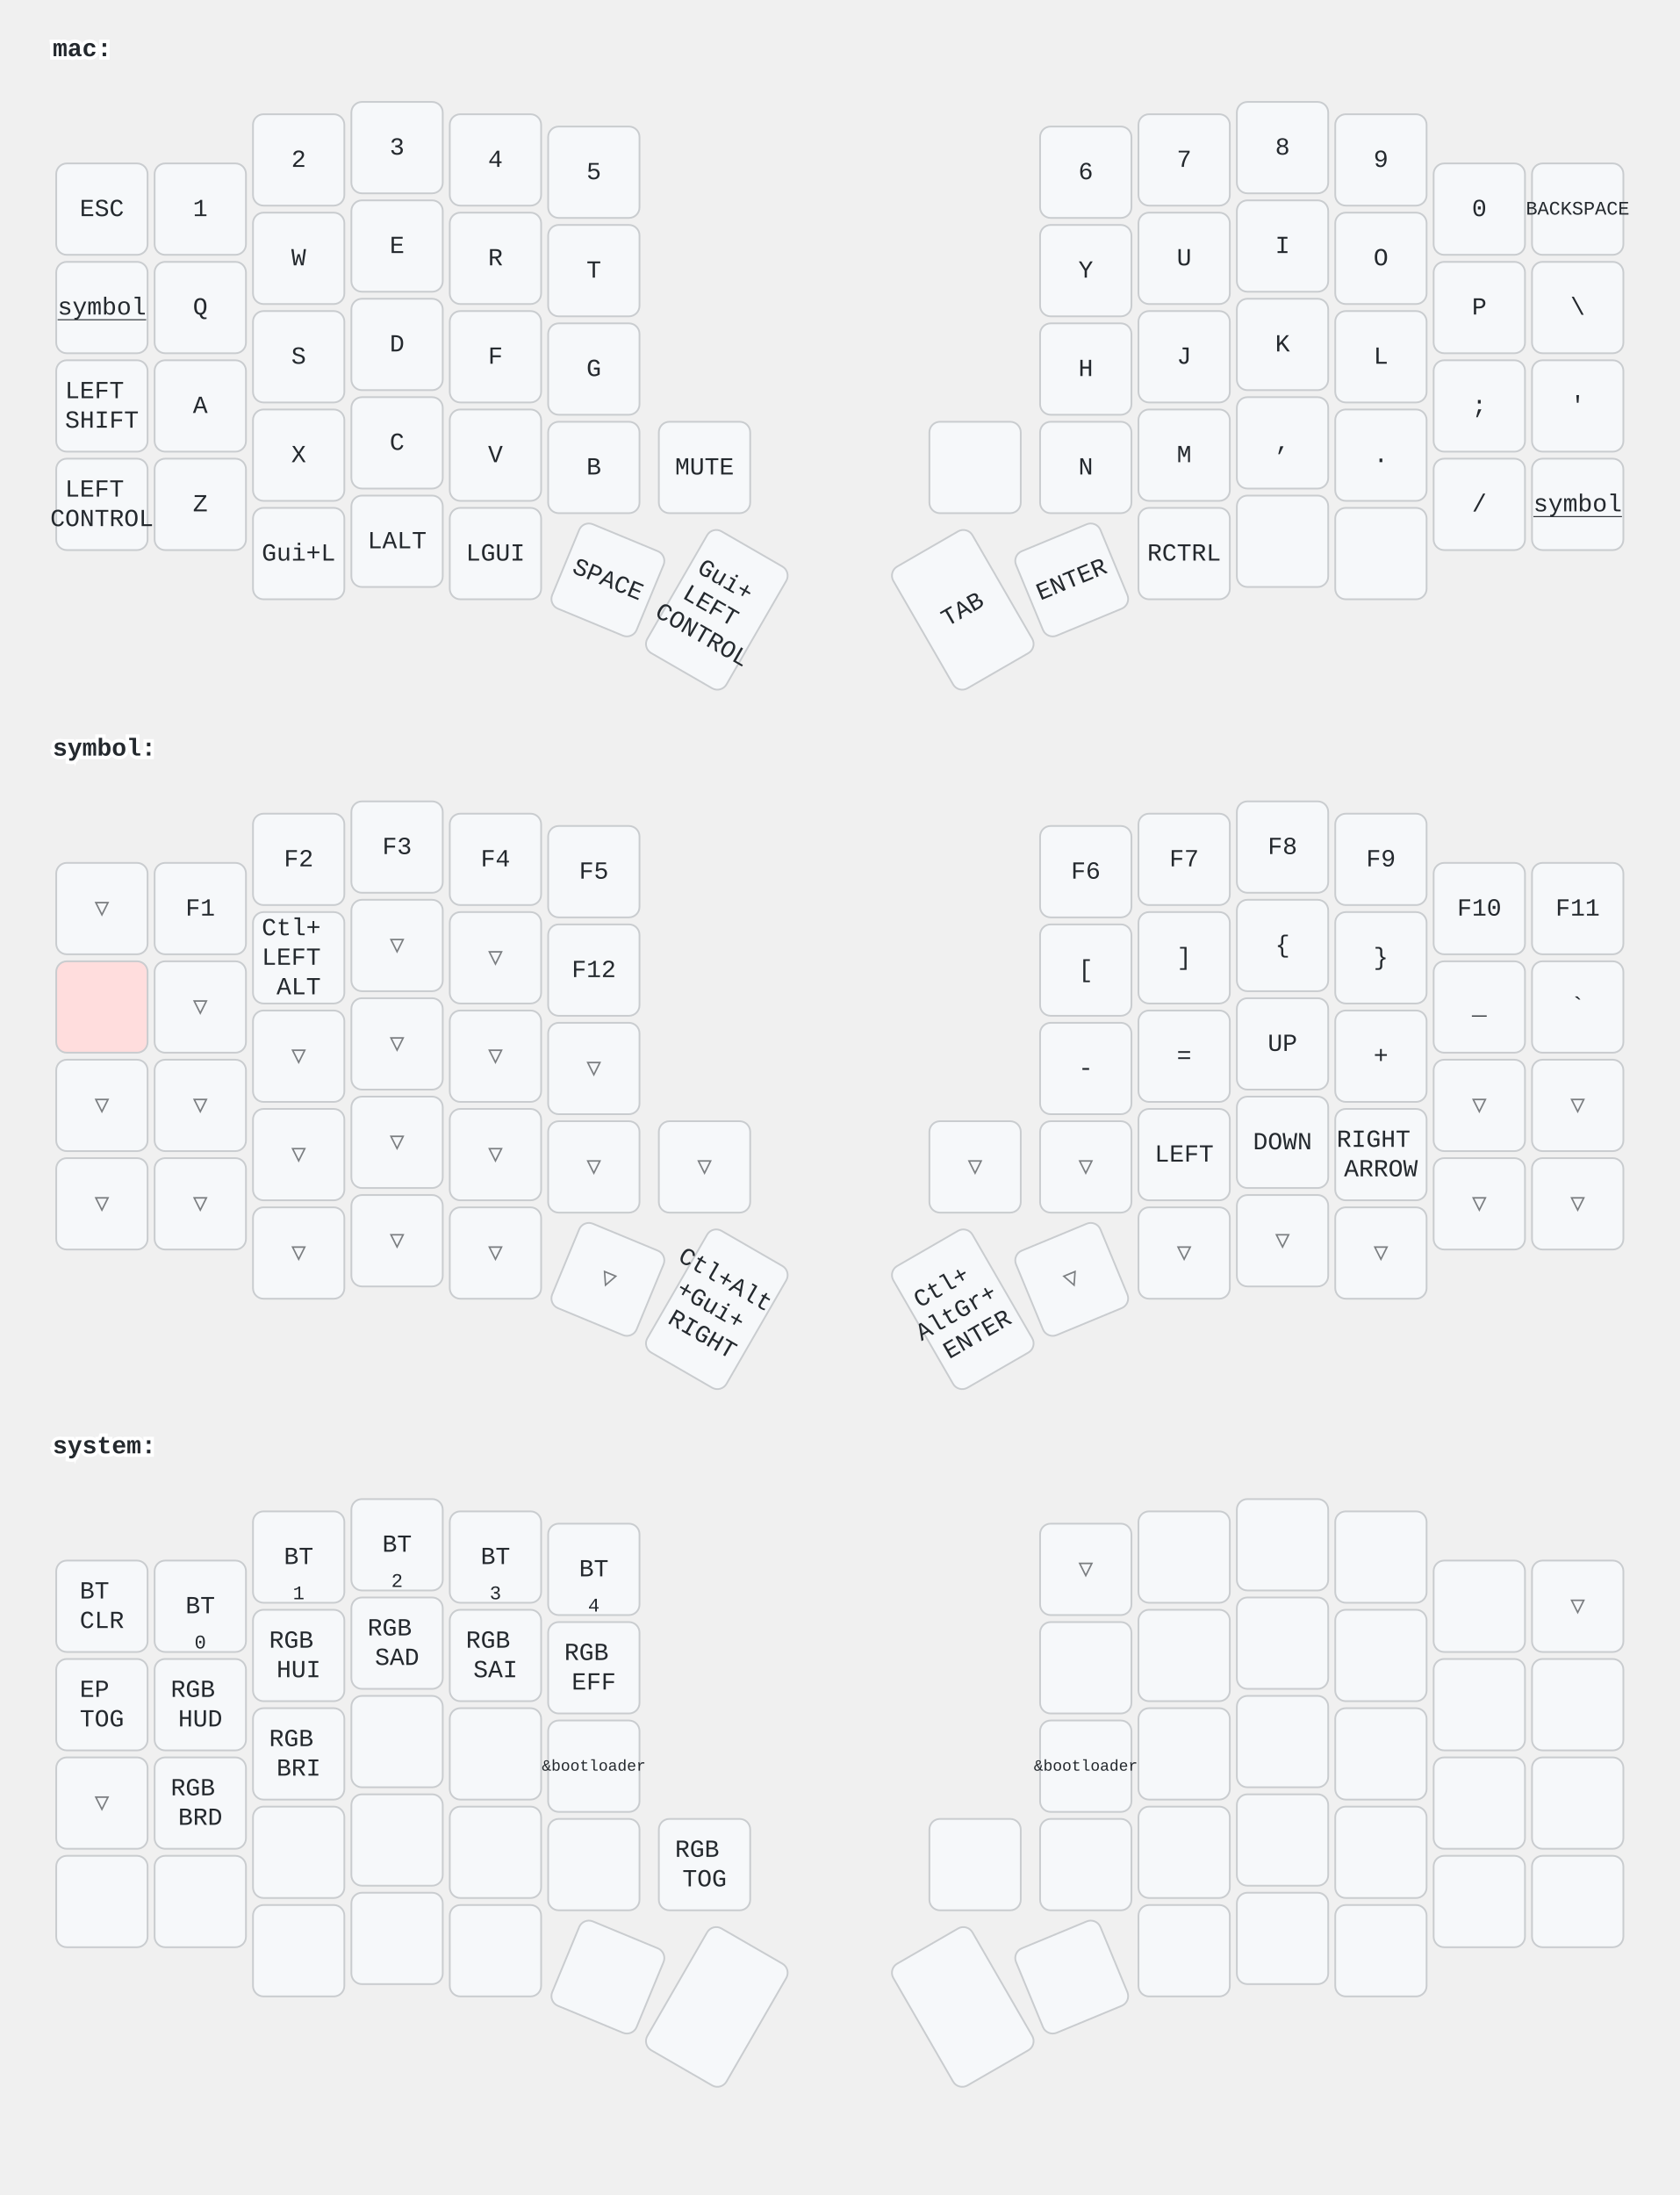
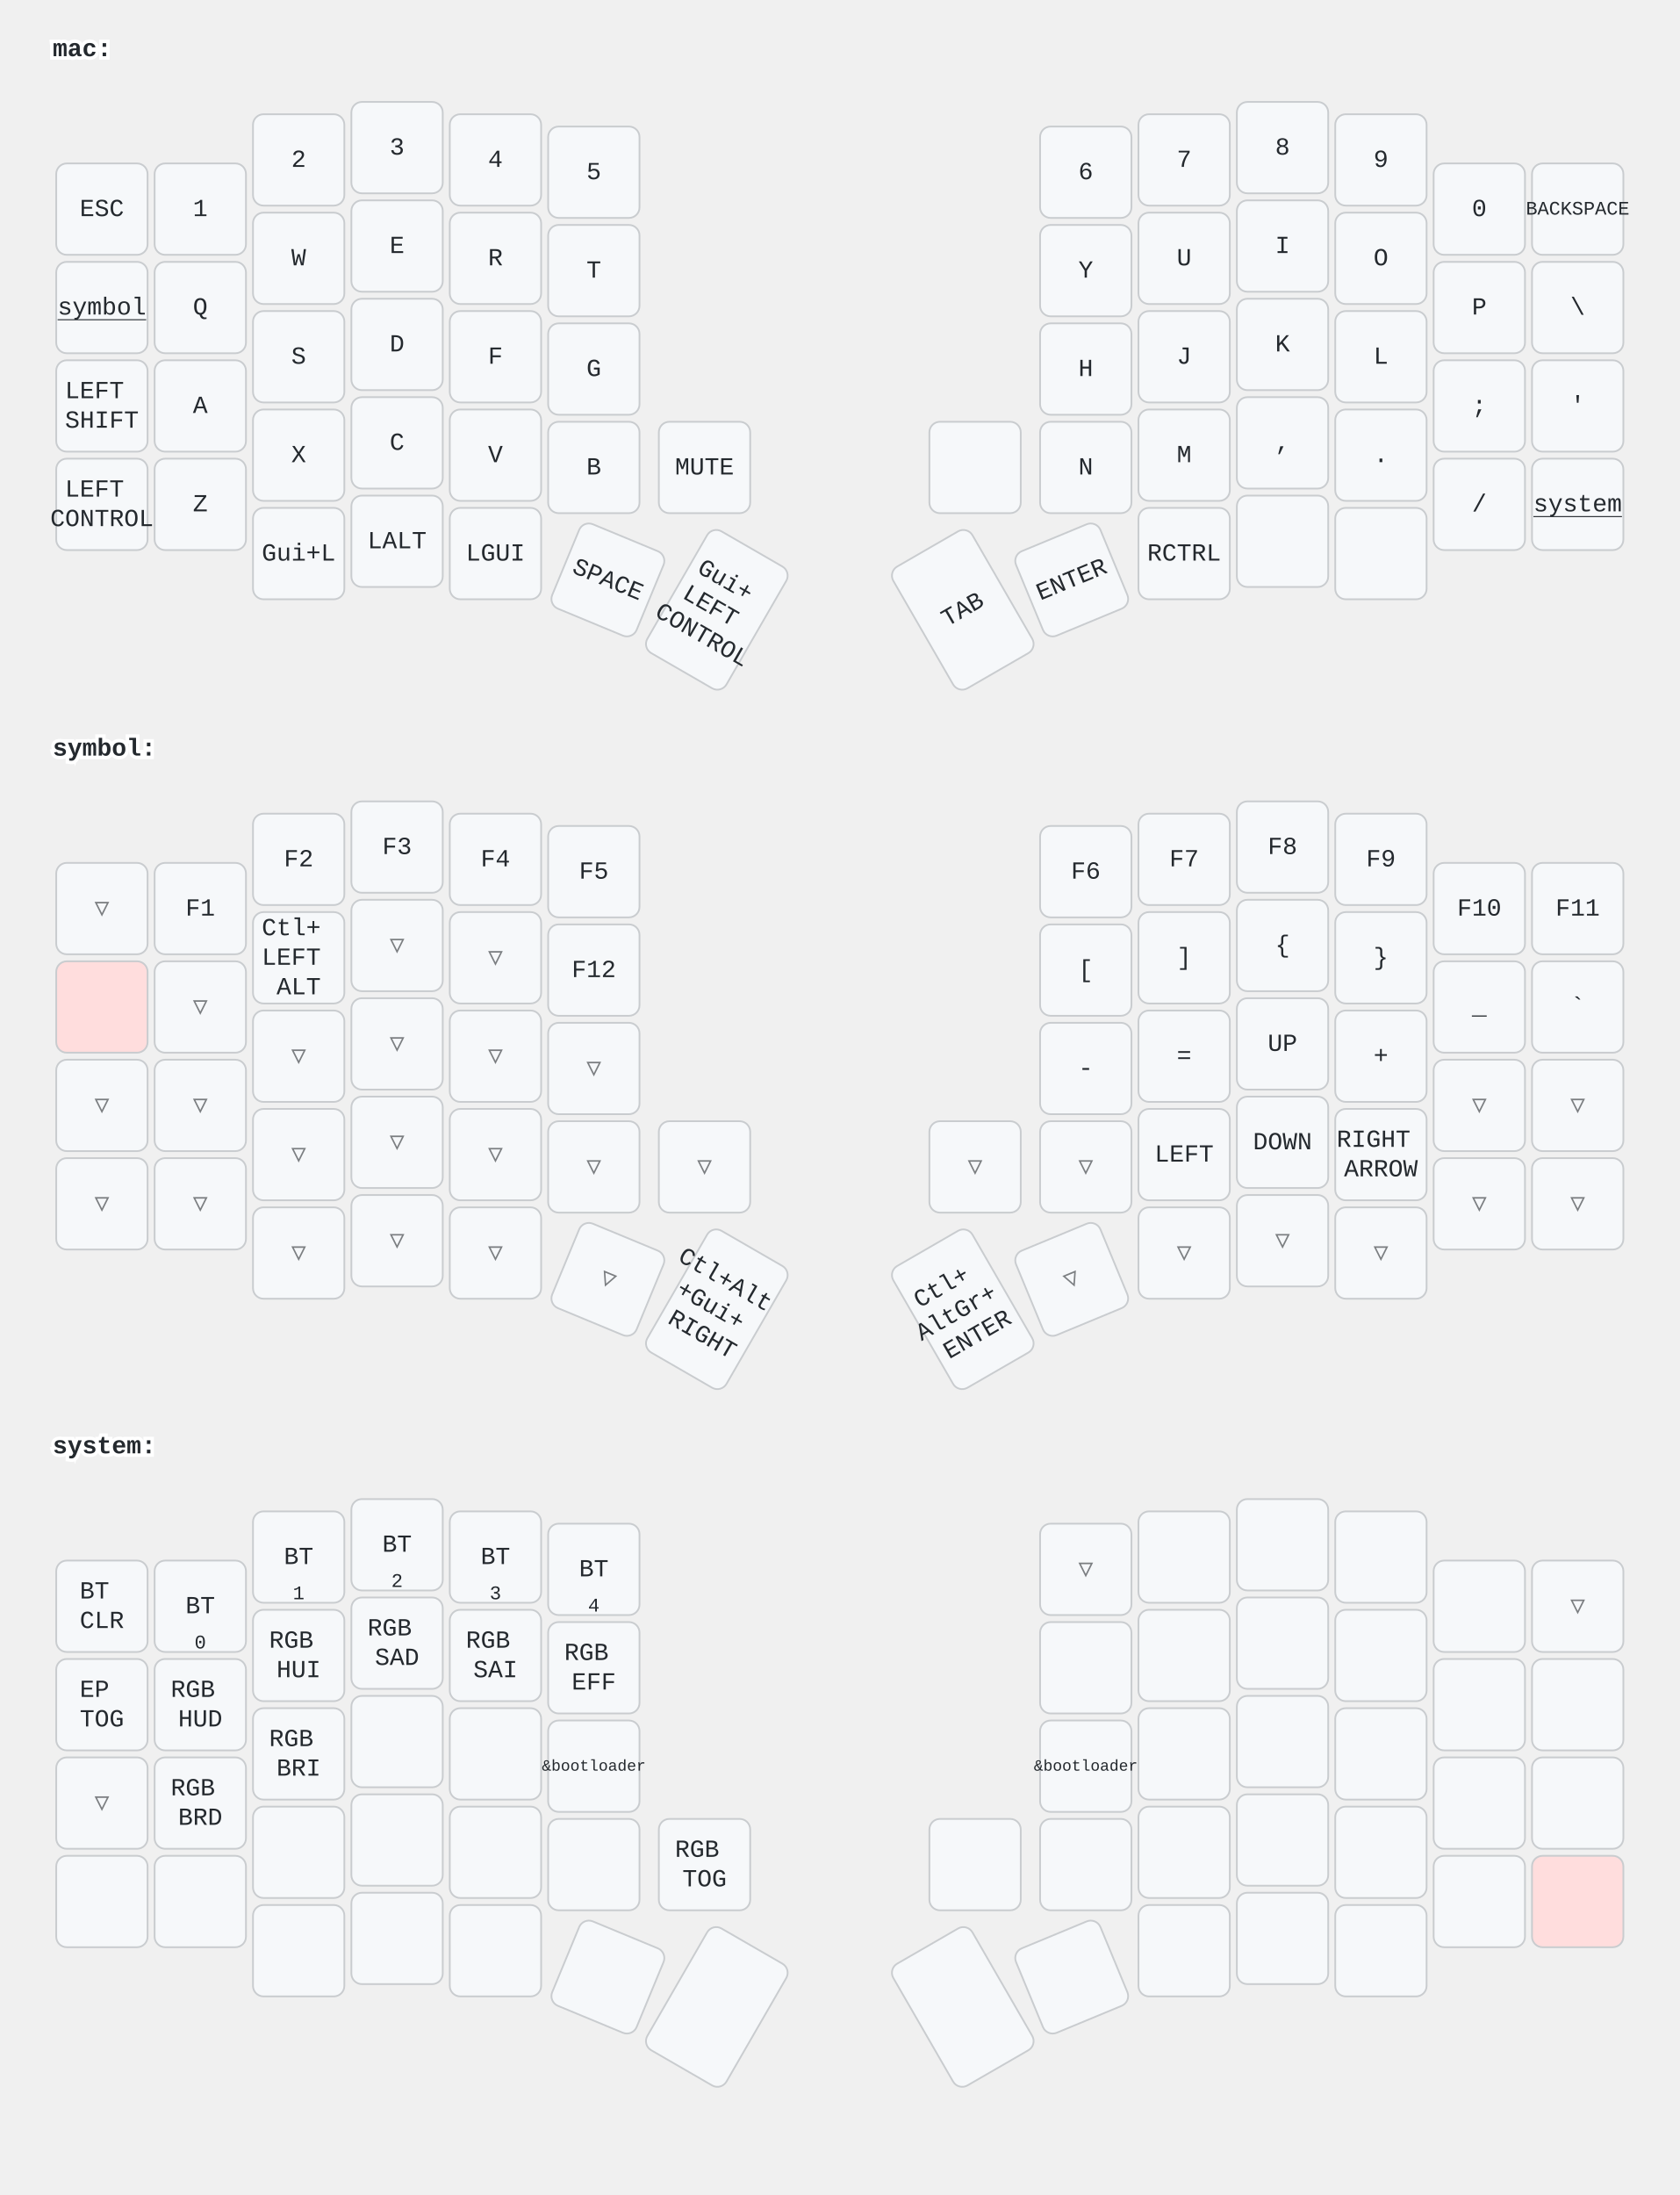
<svg xmlns="http://www.w3.org/2000/svg" width="956" height="1249" viewBox="0 0 956 1249" class="keymap">
  <style>/* inherit to force styles through use tags */
svg path {
    fill: inherit;
}

/* font and background color specifications */
svg.keymap {
    font-family: SFMono-Regular,Consolas,Liberation Mono,Menlo,monospace;
    font-size: 14px;
    font-kerning: normal;
    text-rendering: optimizeLegibility;
    fill: #24292e;
}

/* default key styling */
rect.key {
    fill: #f6f8fa;
}

rect.key, rect.combo {
    stroke: #c9cccf;
    stroke-width: 1;
}

/* default key side styling, only used is draw_key_sides is set */
rect.side {
    filter: brightness(90%);
}

/* color accent for combo boxes */
rect.combo, rect.combo-separate {
    fill: #cdf;
}

/* color accent for held keys */
rect.held, rect.combo.held {
    fill: #fdd;
}

/* color accent for ghost (optional) keys */
rect.ghost, rect.combo.ghost {
    stroke-dasharray: 4, 4;
    stroke-width: 2;
}

text {
    text-anchor: middle;
    dominant-baseline: middle;
}

/* styling for layer labels */
text.label {
    font-weight: bold;
    text-anchor: start;
    stroke: white;
    stroke-width: 4;
    paint-order: stroke;
}

/* styling for optional footer */
text.footer {
    text-anchor: end;
    dominant-baseline: auto;
    stroke: white;
    stroke-width: 4;
    paint-order: stroke;
}

/* styling for combo tap, and key non-tap label text */
text.combo, text.hold, text.shifted, text.left, text.right {
    font-size: 11px;
}

text.hold {
    text-anchor: middle;
    dominant-baseline: auto;
}

text.shifted {
    text-anchor: middle;
    dominant-baseline: hanging;
}

text.left {
    text-anchor: start;
}

text.right {
    text-anchor: end;
}

text.layer-activator {
    text-decoration: underline;
}

/* styling for hold/shifted label text in combo box */
text.combo.hold, text.combo.shifted, text.combo.left, text.combo.right {
    font-size: 8px;
}

/* lighter symbol for transparent keys */
text.trans {
    fill: #7b7e81;
}

/* styling for combo dendrons */
path.combo {
    stroke-width: 1;
    stroke: gray;
    fill: none;
}

/* Start Tabler Icons Cleanup */
/* cannot use height/width with glyphs */
.icon-tabler &gt; path {
    fill: inherit;
    stroke: inherit;
    stroke-width: 2;
}
/* hide tabler's default box */
.icon-tabler &gt; path[stroke="none"][fill="none"] {
    visibility: hidden;
}
/* End Tabler Icons Cleanup */
</style>
  <g transform="translate(30, 0)" class="layer-mac">
    <text x="0" y="28" class="label" id="mac">mac:</text>
    <g transform="translate(0, 56)">
      <g transform="translate(28, 63)" class="key keypos-0">
        <rect rx="6" ry="6" x="-26" y="-26" width="52" height="52" class="key" />
        <text x="0" y="0" class="key tap">ESC</text>
      </g>
      <g transform="translate(84, 63)" class="key keypos-1">
        <rect rx="6" ry="6" x="-26" y="-26" width="52" height="52" class="key" />
        <text x="0" y="0" class="key tap">1</text>
      </g>
      <g transform="translate(140, 35)" class="key keypos-2">
        <rect rx="6" ry="6" x="-26" y="-26" width="52" height="52" class="key" />
        <text x="0" y="0" class="key tap">2</text>
      </g>
      <g transform="translate(196, 28)" class="key keypos-3">
        <rect rx="6" ry="6" x="-26" y="-26" width="52" height="52" class="key" />
        <text x="0" y="0" class="key tap">3</text>
      </g>
      <g transform="translate(252, 35)" class="key keypos-4">
        <rect rx="6" ry="6" x="-26" y="-26" width="52" height="52" class="key" />
        <text x="0" y="0" class="key tap">4</text>
      </g>
      <g transform="translate(308, 42)" class="key keypos-5">
        <rect rx="6" ry="6" x="-26" y="-26" width="52" height="52" class="key" />
        <text x="0" y="0" class="key tap">5</text>
      </g>
      <g transform="translate(588, 42)" class="key keypos-6">
        <rect rx="6" ry="6" x="-26" y="-26" width="52" height="52" class="key" />
        <text x="0" y="0" class="key tap">6</text>
      </g>
      <g transform="translate(644, 35)" class="key keypos-7">
        <rect rx="6" ry="6" x="-26" y="-26" width="52" height="52" class="key" />
        <text x="0" y="0" class="key tap">7</text>
      </g>
      <g transform="translate(700, 28)" class="key keypos-8">
        <rect rx="6" ry="6" x="-26" y="-26" width="52" height="52" class="key" />
        <text x="0" y="0" class="key tap">8</text>
      </g>
      <g transform="translate(756, 35)" class="key keypos-9">
        <rect rx="6" ry="6" x="-26" y="-26" width="52" height="52" class="key" />
        <text x="0" y="0" class="key tap">9</text>
      </g>
      <g transform="translate(812, 63)" class="key keypos-10">
        <rect rx="6" ry="6" x="-26" y="-26" width="52" height="52" class="key" />
        <text x="0" y="0" class="key tap">0</text>
      </g>
      <g transform="translate(868, 63)" class="key keypos-11">
        <rect rx="6" ry="6" x="-26" y="-26" width="52" height="52" class="key" />
        <text x="0" y="0" class="key tap">
          <tspan style="font-size: 78%">BACKSPACE</tspan>
        </text>
      </g>
      <g transform="translate(28, 119)" class="key keypos-12">
        <rect rx="6" ry="6" x="-26" y="-26" width="52" height="52" class="key" />
        <a href="#symbol">
          <text x="0" y="0" class="key tap layer-activator">symbol</text>
        </a>
      </g>
      <g transform="translate(84, 119)" class="key keypos-13">
        <rect rx="6" ry="6" x="-26" y="-26" width="52" height="52" class="key" />
        <text x="0" y="0" class="key tap">Q</text>
      </g>
      <g transform="translate(140, 91)" class="key keypos-14">
        <rect rx="6" ry="6" x="-26" y="-26" width="52" height="52" class="key" />
        <text x="0" y="0" class="key tap">W</text>
      </g>
      <g transform="translate(196, 84)" class="key keypos-15">
        <rect rx="6" ry="6" x="-26" y="-26" width="52" height="52" class="key" />
        <text x="0" y="0" class="key tap">E</text>
      </g>
      <g transform="translate(252, 91)" class="key keypos-16">
        <rect rx="6" ry="6" x="-26" y="-26" width="52" height="52" class="key" />
        <text x="0" y="0" class="key tap">R</text>
      </g>
      <g transform="translate(308, 98)" class="key keypos-17">
        <rect rx="6" ry="6" x="-26" y="-26" width="52" height="52" class="key" />
        <text x="0" y="0" class="key tap">T</text>
      </g>
      <g transform="translate(588, 98)" class="key keypos-18">
        <rect rx="6" ry="6" x="-26" y="-26" width="52" height="52" class="key" />
        <text x="0" y="0" class="key tap">Y</text>
      </g>
      <g transform="translate(644, 91)" class="key keypos-19">
        <rect rx="6" ry="6" x="-26" y="-26" width="52" height="52" class="key" />
        <text x="0" y="0" class="key tap">U</text>
      </g>
      <g transform="translate(700, 84)" class="key keypos-20">
        <rect rx="6" ry="6" x="-26" y="-26" width="52" height="52" class="key" />
        <text x="0" y="0" class="key tap">I</text>
      </g>
      <g transform="translate(756, 91)" class="key keypos-21">
        <rect rx="6" ry="6" x="-26" y="-26" width="52" height="52" class="key" />
        <text x="0" y="0" class="key tap">O</text>
      </g>
      <g transform="translate(812, 119)" class="key keypos-22">
        <rect rx="6" ry="6" x="-26" y="-26" width="52" height="52" class="key" />
        <text x="0" y="0" class="key tap">P</text>
      </g>
      <g transform="translate(868, 119)" class="key keypos-23">
        <rect rx="6" ry="6" x="-26" y="-26" width="52" height="52" class="key" />
        <text x="0" y="0" class="key tap">\</text>
      </g>
      <g transform="translate(28, 175)" class="key keypos-24">
        <rect rx="6" ry="6" x="-26" y="-26" width="52" height="52" class="key" />
        <text x="0" y="0" class="key tap">
          <tspan x="0" dy="-0.6em">LEFT</tspan>
          <tspan x="0" dy="1.2em">SHIFT</tspan>
        </text>
      </g>
      <g transform="translate(84, 175)" class="key keypos-25">
        <rect rx="6" ry="6" x="-26" y="-26" width="52" height="52" class="key" />
        <text x="0" y="0" class="key tap">A</text>
      </g>
      <g transform="translate(140, 147)" class="key keypos-26">
        <rect rx="6" ry="6" x="-26" y="-26" width="52" height="52" class="key" />
        <text x="0" y="0" class="key tap">S</text>
      </g>
      <g transform="translate(196, 140)" class="key keypos-27">
        <rect rx="6" ry="6" x="-26" y="-26" width="52" height="52" class="key" />
        <text x="0" y="0" class="key tap">D</text>
      </g>
      <g transform="translate(252, 147)" class="key keypos-28">
        <rect rx="6" ry="6" x="-26" y="-26" width="52" height="52" class="key" />
        <text x="0" y="0" class="key tap">F</text>
      </g>
      <g transform="translate(308, 154)" class="key keypos-29">
        <rect rx="6" ry="6" x="-26" y="-26" width="52" height="52" class="key" />
        <text x="0" y="0" class="key tap">G</text>
      </g>
      <g transform="translate(588, 154)" class="key keypos-30">
        <rect rx="6" ry="6" x="-26" y="-26" width="52" height="52" class="key" />
        <text x="0" y="0" class="key tap">H</text>
      </g>
      <g transform="translate(644, 147)" class="key keypos-31">
        <rect rx="6" ry="6" x="-26" y="-26" width="52" height="52" class="key" />
        <text x="0" y="0" class="key tap">J</text>
      </g>
      <g transform="translate(700, 140)" class="key keypos-32">
        <rect rx="6" ry="6" x="-26" y="-26" width="52" height="52" class="key" />
        <text x="0" y="0" class="key tap">K</text>
      </g>
      <g transform="translate(756, 147)" class="key keypos-33">
        <rect rx="6" ry="6" x="-26" y="-26" width="52" height="52" class="key" />
        <text x="0" y="0" class="key tap">L</text>
      </g>
      <g transform="translate(812, 175)" class="key keypos-34">
        <rect rx="6" ry="6" x="-26" y="-26" width="52" height="52" class="key" />
        <text x="0" y="0" class="key tap">;</text>
      </g>
      <g transform="translate(868, 175)" class="key keypos-35">
        <rect rx="6" ry="6" x="-26" y="-26" width="52" height="52" class="key" />
        <text x="0" y="0" class="key tap">'</text>
      </g>
      <g transform="translate(28, 231)" class="key keypos-36">
        <rect rx="6" ry="6" x="-26" y="-26" width="52" height="52" class="key" />
        <text x="0" y="0" class="key tap">
          <tspan x="0" dy="-0.6em">LEFT</tspan>
          <tspan x="0" dy="1.2em">CONTROL</tspan>
        </text>
      </g>
      <g transform="translate(84, 231)" class="key keypos-37">
        <rect rx="6" ry="6" x="-26" y="-26" width="52" height="52" class="key" />
        <text x="0" y="0" class="key tap">Z</text>
      </g>
      <g transform="translate(140, 203)" class="key keypos-38">
        <rect rx="6" ry="6" x="-26" y="-26" width="52" height="52" class="key" />
        <text x="0" y="0" class="key tap">X</text>
      </g>
      <g transform="translate(196, 196)" class="key keypos-39">
        <rect rx="6" ry="6" x="-26" y="-26" width="52" height="52" class="key" />
        <text x="0" y="0" class="key tap">C</text>
      </g>
      <g transform="translate(252, 203)" class="key keypos-40">
        <rect rx="6" ry="6" x="-26" y="-26" width="52" height="52" class="key" />
        <text x="0" y="0" class="key tap">V</text>
      </g>
      <g transform="translate(308, 210)" class="key keypos-41">
        <rect rx="6" ry="6" x="-26" y="-26" width="52" height="52" class="key" />
        <text x="0" y="0" class="key tap">B</text>
      </g>
      <g transform="translate(371, 210)" class="key keypos-42">
        <rect rx="6" ry="6" x="-26" y="-26" width="52" height="52" class="key" />
        <text x="0" y="0" class="key tap">MUTE</text>
      </g>
      <g transform="translate(525, 210)" class="key keypos-43">
        <rect rx="6" ry="6" x="-26" y="-26" width="52" height="52" class="key" />
      </g>
      <g transform="translate(588, 210)" class="key keypos-44">
        <rect rx="6" ry="6" x="-26" y="-26" width="52" height="52" class="key" />
        <text x="0" y="0" class="key tap">N</text>
      </g>
      <g transform="translate(644, 203)" class="key keypos-45">
        <rect rx="6" ry="6" x="-26" y="-26" width="52" height="52" class="key" />
        <text x="0" y="0" class="key tap">M</text>
      </g>
      <g transform="translate(700, 196)" class="key keypos-46">
        <rect rx="6" ry="6" x="-26" y="-26" width="52" height="52" class="key" />
        <text x="0" y="0" class="key tap">,</text>
      </g>
      <g transform="translate(756, 203)" class="key keypos-47">
        <rect rx="6" ry="6" x="-26" y="-26" width="52" height="52" class="key" />
        <text x="0" y="0" class="key tap">.</text>
      </g>
      <g transform="translate(812, 231)" class="key keypos-48">
        <rect rx="6" ry="6" x="-26" y="-26" width="52" height="52" class="key" />
        <text x="0" y="0" class="key tap">/</text>
      </g>
      <g transform="translate(868, 231)" class="key keypos-49">
        <rect rx="6" ry="6" x="-26" y="-26" width="52" height="52" class="key" />
-         <a href="#symbol">
-           <text x="0" y="0" class="key tap layer-activator">symbol</text>
+         <a href="#system">
+           <text x="0" y="0" class="key tap layer-activator">system</text>
        </a>
      </g>
      <g transform="translate(140, 259)" class="key keypos-50">
        <rect rx="6" ry="6" x="-26" y="-26" width="52" height="52" class="key" />
        <text x="0" y="0" class="key tap">Gui+L</text>
      </g>
      <g transform="translate(196, 252)" class="key keypos-51">
        <rect rx="6" ry="6" x="-26" y="-26" width="52" height="52" class="key" />
        <text x="0" y="0" class="key tap">LALT</text>
      </g>
      <g transform="translate(252, 259)" class="key keypos-52">
        <rect rx="6" ry="6" x="-26" y="-26" width="52" height="52" class="key" />
        <text x="0" y="0" class="key tap">LGUI</text>
      </g>
      <g transform="translate(316, 274) rotate(22.5)" class="key keypos-53">
        <rect rx="6" ry="6" x="-26" y="-26" width="52" height="52" class="key" />
        <text x="0" y="0" class="key tap">SPACE</text>
      </g>
      <g transform="translate(378, 291) rotate(30.0)" class="key keypos-54">
        <rect rx="6" ry="6" x="-26" y="-40" width="52" height="80" class="key" />
        <text x="0" y="0" class="key tap">
          <tspan x="0" dy="-1.2em">Gui+</tspan>
          <tspan x="0" dy="1.2em">LEFT</tspan>
          <tspan x="0" dy="1.2em">CONTROL</tspan>
        </text>
      </g>
      <g transform="translate(518, 291) rotate(-30.0)" class="key keypos-55">
        <rect rx="6" ry="6" x="-26" y="-40" width="52" height="80" class="key" />
        <text x="0" y="0" class="key tap">TAB</text>
      </g>
      <g transform="translate(580, 274) rotate(-22.5)" class="key keypos-56">
        <rect rx="6" ry="6" x="-26" y="-26" width="52" height="52" class="key" />
        <text x="0" y="0" class="key tap">ENTER</text>
      </g>
      <g transform="translate(644, 259)" class="key keypos-57">
        <rect rx="6" ry="6" x="-26" y="-26" width="52" height="52" class="key" />
        <text x="0" y="0" class="key tap">RCTRL</text>
      </g>
      <g transform="translate(700, 252)" class="key keypos-58">
        <rect rx="6" ry="6" x="-26" y="-26" width="52" height="52" class="key" />
      </g>
      <g transform="translate(756, 259)" class="key keypos-59">
        <rect rx="6" ry="6" x="-26" y="-26" width="52" height="52" class="key" />
      </g>
    </g>
  </g>
  <g transform="translate(30, 398)" class="layer-symbol">
    <text x="0" y="28" class="label" id="symbol">symbol:</text>
    <g transform="translate(0, 56)">
      <g transform="translate(28, 63)" class="key trans keypos-0">
        <rect rx="6" ry="6" x="-26" y="-26" width="52" height="52" class="key trans" />
        <text x="0" y="0" class="key trans tap">▽</text>
      </g>
      <g transform="translate(84, 63)" class="key keypos-1">
        <rect rx="6" ry="6" x="-26" y="-26" width="52" height="52" class="key" />
        <text x="0" y="0" class="key tap">F1</text>
      </g>
      <g transform="translate(140, 35)" class="key keypos-2">
        <rect rx="6" ry="6" x="-26" y="-26" width="52" height="52" class="key" />
        <text x="0" y="0" class="key tap">F2</text>
      </g>
      <g transform="translate(196, 28)" class="key keypos-3">
        <rect rx="6" ry="6" x="-26" y="-26" width="52" height="52" class="key" />
        <text x="0" y="0" class="key tap">F3</text>
      </g>
      <g transform="translate(252, 35)" class="key keypos-4">
        <rect rx="6" ry="6" x="-26" y="-26" width="52" height="52" class="key" />
        <text x="0" y="0" class="key tap">F4</text>
      </g>
      <g transform="translate(308, 42)" class="key keypos-5">
        <rect rx="6" ry="6" x="-26" y="-26" width="52" height="52" class="key" />
        <text x="0" y="0" class="key tap">F5</text>
      </g>
      <g transform="translate(588, 42)" class="key keypos-6">
        <rect rx="6" ry="6" x="-26" y="-26" width="52" height="52" class="key" />
        <text x="0" y="0" class="key tap">F6</text>
      </g>
      <g transform="translate(644, 35)" class="key keypos-7">
        <rect rx="6" ry="6" x="-26" y="-26" width="52" height="52" class="key" />
        <text x="0" y="0" class="key tap">F7</text>
      </g>
      <g transform="translate(700, 28)" class="key keypos-8">
        <rect rx="6" ry="6" x="-26" y="-26" width="52" height="52" class="key" />
        <text x="0" y="0" class="key tap">F8</text>
      </g>
      <g transform="translate(756, 35)" class="key keypos-9">
        <rect rx="6" ry="6" x="-26" y="-26" width="52" height="52" class="key" />
        <text x="0" y="0" class="key tap">F9</text>
      </g>
      <g transform="translate(812, 63)" class="key keypos-10">
        <rect rx="6" ry="6" x="-26" y="-26" width="52" height="52" class="key" />
        <text x="0" y="0" class="key tap">F10</text>
      </g>
      <g transform="translate(868, 63)" class="key keypos-11">
        <rect rx="6" ry="6" x="-26" y="-26" width="52" height="52" class="key" />
        <text x="0" y="0" class="key tap">F11</text>
      </g>
      <g transform="translate(28, 119)" class="key held keypos-12">
        <rect rx="6" ry="6" x="-26" y="-26" width="52" height="52" class="key held" />
      </g>
      <g transform="translate(84, 119)" class="key trans keypos-13">
        <rect rx="6" ry="6" x="-26" y="-26" width="52" height="52" class="key trans" />
        <text x="0" y="0" class="key trans tap">▽</text>
      </g>
      <g transform="translate(140, 91)" class="key keypos-14">
        <rect rx="6" ry="6" x="-26" y="-26" width="52" height="52" class="key" />
        <text x="0" y="0" class="key tap">
          <tspan x="0" dy="-1.2em">Ctl+</tspan>
          <tspan x="0" dy="1.2em">LEFT</tspan>
          <tspan x="0" dy="1.2em">ALT</tspan>
        </text>
      </g>
      <g transform="translate(196, 84)" class="key trans keypos-15">
        <rect rx="6" ry="6" x="-26" y="-26" width="52" height="52" class="key trans" />
        <text x="0" y="0" class="key trans tap">▽</text>
      </g>
      <g transform="translate(252, 91)" class="key trans keypos-16">
        <rect rx="6" ry="6" x="-26" y="-26" width="52" height="52" class="key trans" />
        <text x="0" y="0" class="key trans tap">▽</text>
      </g>
      <g transform="translate(308, 98)" class="key keypos-17">
        <rect rx="6" ry="6" x="-26" y="-26" width="52" height="52" class="key" />
        <text x="0" y="0" class="key tap">F12</text>
      </g>
      <g transform="translate(588, 98)" class="key keypos-18">
        <rect rx="6" ry="6" x="-26" y="-26" width="52" height="52" class="key" />
        <text x="0" y="0" class="key tap">[</text>
      </g>
      <g transform="translate(644, 91)" class="key keypos-19">
        <rect rx="6" ry="6" x="-26" y="-26" width="52" height="52" class="key" />
        <text x="0" y="0" class="key tap">]</text>
      </g>
      <g transform="translate(700, 84)" class="key keypos-20">
        <rect rx="6" ry="6" x="-26" y="-26" width="52" height="52" class="key" />
        <text x="0" y="0" class="key tap">{</text>
      </g>
      <g transform="translate(756, 91)" class="key keypos-21">
        <rect rx="6" ry="6" x="-26" y="-26" width="52" height="52" class="key" />
        <text x="0" y="0" class="key tap">}</text>
      </g>
      <g transform="translate(812, 119)" class="key keypos-22">
        <rect rx="6" ry="6" x="-26" y="-26" width="52" height="52" class="key" />
        <text x="0" y="0" class="key tap">_</text>
      </g>
      <g transform="translate(868, 119)" class="key keypos-23">
        <rect rx="6" ry="6" x="-26" y="-26" width="52" height="52" class="key" />
        <text x="0" y="0" class="key tap">`</text>
      </g>
      <g transform="translate(28, 175)" class="key trans keypos-24">
        <rect rx="6" ry="6" x="-26" y="-26" width="52" height="52" class="key trans" />
        <text x="0" y="0" class="key trans tap">▽</text>
      </g>
      <g transform="translate(84, 175)" class="key trans keypos-25">
        <rect rx="6" ry="6" x="-26" y="-26" width="52" height="52" class="key trans" />
        <text x="0" y="0" class="key trans tap">▽</text>
      </g>
      <g transform="translate(140, 147)" class="key trans keypos-26">
        <rect rx="6" ry="6" x="-26" y="-26" width="52" height="52" class="key trans" />
        <text x="0" y="0" class="key trans tap">▽</text>
      </g>
      <g transform="translate(196, 140)" class="key trans keypos-27">
        <rect rx="6" ry="6" x="-26" y="-26" width="52" height="52" class="key trans" />
        <text x="0" y="0" class="key trans tap">▽</text>
      </g>
      <g transform="translate(252, 147)" class="key trans keypos-28">
        <rect rx="6" ry="6" x="-26" y="-26" width="52" height="52" class="key trans" />
        <text x="0" y="0" class="key trans tap">▽</text>
      </g>
      <g transform="translate(308, 154)" class="key trans keypos-29">
        <rect rx="6" ry="6" x="-26" y="-26" width="52" height="52" class="key trans" />
        <text x="0" y="0" class="key trans tap">▽</text>
      </g>
      <g transform="translate(588, 154)" class="key keypos-30">
        <rect rx="6" ry="6" x="-26" y="-26" width="52" height="52" class="key" />
        <text x="0" y="0" class="key tap">-</text>
      </g>
      <g transform="translate(644, 147)" class="key keypos-31">
        <rect rx="6" ry="6" x="-26" y="-26" width="52" height="52" class="key" />
        <text x="0" y="0" class="key tap">=</text>
      </g>
      <g transform="translate(700, 140)" class="key keypos-32">
        <rect rx="6" ry="6" x="-26" y="-26" width="52" height="52" class="key" />
        <text x="0" y="0" class="key tap">UP</text>
      </g>
      <g transform="translate(756, 147)" class="key keypos-33">
        <rect rx="6" ry="6" x="-26" y="-26" width="52" height="52" class="key" />
        <text x="0" y="0" class="key tap">+</text>
      </g>
      <g transform="translate(812, 175)" class="key trans keypos-34">
        <rect rx="6" ry="6" x="-26" y="-26" width="52" height="52" class="key trans" />
        <text x="0" y="0" class="key trans tap">▽</text>
      </g>
      <g transform="translate(868, 175)" class="key trans keypos-35">
        <rect rx="6" ry="6" x="-26" y="-26" width="52" height="52" class="key trans" />
        <text x="0" y="0" class="key trans tap">▽</text>
      </g>
      <g transform="translate(28, 231)" class="key trans keypos-36">
        <rect rx="6" ry="6" x="-26" y="-26" width="52" height="52" class="key trans" />
        <text x="0" y="0" class="key trans tap">▽</text>
      </g>
      <g transform="translate(84, 231)" class="key trans keypos-37">
        <rect rx="6" ry="6" x="-26" y="-26" width="52" height="52" class="key trans" />
        <text x="0" y="0" class="key trans tap">▽</text>
      </g>
      <g transform="translate(140, 203)" class="key trans keypos-38">
        <rect rx="6" ry="6" x="-26" y="-26" width="52" height="52" class="key trans" />
        <text x="0" y="0" class="key trans tap">▽</text>
      </g>
      <g transform="translate(196, 196)" class="key trans keypos-39">
        <rect rx="6" ry="6" x="-26" y="-26" width="52" height="52" class="key trans" />
        <text x="0" y="0" class="key trans tap">▽</text>
      </g>
      <g transform="translate(252, 203)" class="key trans keypos-40">
        <rect rx="6" ry="6" x="-26" y="-26" width="52" height="52" class="key trans" />
        <text x="0" y="0" class="key trans tap">▽</text>
      </g>
      <g transform="translate(308, 210)" class="key trans keypos-41">
        <rect rx="6" ry="6" x="-26" y="-26" width="52" height="52" class="key trans" />
        <text x="0" y="0" class="key trans tap">▽</text>
      </g>
      <g transform="translate(371, 210)" class="key trans keypos-42">
        <rect rx="6" ry="6" x="-26" y="-26" width="52" height="52" class="key trans" />
        <text x="0" y="0" class="key trans tap">▽</text>
      </g>
      <g transform="translate(525, 210)" class="key trans keypos-43">
        <rect rx="6" ry="6" x="-26" y="-26" width="52" height="52" class="key trans" />
        <text x="0" y="0" class="key trans tap">▽</text>
      </g>
      <g transform="translate(588, 210)" class="key trans keypos-44">
        <rect rx="6" ry="6" x="-26" y="-26" width="52" height="52" class="key trans" />
        <text x="0" y="0" class="key trans tap">▽</text>
      </g>
      <g transform="translate(644, 203)" class="key keypos-45">
        <rect rx="6" ry="6" x="-26" y="-26" width="52" height="52" class="key" />
        <text x="0" y="0" class="key tap">LEFT</text>
      </g>
      <g transform="translate(700, 196)" class="key keypos-46">
        <rect rx="6" ry="6" x="-26" y="-26" width="52" height="52" class="key" />
        <text x="0" y="0" class="key tap">DOWN</text>
      </g>
      <g transform="translate(756, 203)" class="key keypos-47">
        <rect rx="6" ry="6" x="-26" y="-26" width="52" height="52" class="key" />
        <text x="0" y="0" class="key tap">
          <tspan x="0" dy="-0.6em">RIGHT</tspan>
          <tspan x="0" dy="1.2em">ARROW</tspan>
        </text>
      </g>
      <g transform="translate(812, 231)" class="key trans keypos-48">
        <rect rx="6" ry="6" x="-26" y="-26" width="52" height="52" class="key trans" />
        <text x="0" y="0" class="key trans tap">▽</text>
      </g>
      <g transform="translate(868, 231)" class="key trans keypos-49">
        <rect rx="6" ry="6" x="-26" y="-26" width="52" height="52" class="key trans" />
        <text x="0" y="0" class="key trans tap">▽</text>
      </g>
      <g transform="translate(140, 259)" class="key trans keypos-50">
        <rect rx="6" ry="6" x="-26" y="-26" width="52" height="52" class="key trans" />
        <text x="0" y="0" class="key trans tap">▽</text>
      </g>
      <g transform="translate(196, 252)" class="key trans keypos-51">
        <rect rx="6" ry="6" x="-26" y="-26" width="52" height="52" class="key trans" />
        <text x="0" y="0" class="key trans tap">▽</text>
      </g>
      <g transform="translate(252, 259)" class="key trans keypos-52">
        <rect rx="6" ry="6" x="-26" y="-26" width="52" height="52" class="key trans" />
        <text x="0" y="0" class="key trans tap">▽</text>
      </g>
      <g transform="translate(316, 274) rotate(22.5)" class="key trans keypos-53">
        <rect rx="6" ry="6" x="-26" y="-26" width="52" height="52" class="key trans" />
        <text x="0" y="0" class="key trans tap">▽</text>
      </g>
      <g transform="translate(378, 291) rotate(30.0)" class="key keypos-54">
        <rect rx="6" ry="6" x="-26" y="-40" width="52" height="80" class="key" />
        <text x="0" y="0" class="key tap">
          <tspan x="0" dy="-1.2em">Ctl+Alt</tspan>
          <tspan x="0" dy="1.2em">+Gui+</tspan>
          <tspan x="0" dy="1.2em">RIGHT</tspan>
        </text>
      </g>
      <g transform="translate(518, 291) rotate(-30.0)" class="key keypos-55">
        <rect rx="6" ry="6" x="-26" y="-40" width="52" height="80" class="key" />
        <text x="0" y="0" class="key tap">
          <tspan x="0" dy="-1.2em">Ctl+</tspan>
          <tspan x="0" dy="1.2em">AltGr+</tspan>
          <tspan x="0" dy="1.2em">ENTER</tspan>
        </text>
      </g>
      <g transform="translate(580, 274) rotate(-22.5)" class="key trans keypos-56">
        <rect rx="6" ry="6" x="-26" y="-26" width="52" height="52" class="key trans" />
        <text x="0" y="0" class="key trans tap">▽</text>
      </g>
      <g transform="translate(644, 259)" class="key trans keypos-57">
        <rect rx="6" ry="6" x="-26" y="-26" width="52" height="52" class="key trans" />
        <text x="0" y="0" class="key trans tap">▽</text>
      </g>
      <g transform="translate(700, 252)" class="key trans keypos-58">
        <rect rx="6" ry="6" x="-26" y="-26" width="52" height="52" class="key trans" />
        <text x="0" y="0" class="key trans tap">▽</text>
      </g>
      <g transform="translate(756, 259)" class="key trans keypos-59">
        <rect rx="6" ry="6" x="-26" y="-26" width="52" height="52" class="key trans" />
        <text x="0" y="0" class="key trans tap">▽</text>
      </g>
    </g>
  </g>
  <g transform="translate(30, 795)" class="layer-system">
    <text x="0" y="28" class="label" id="system">system:</text>
    <g transform="translate(0, 56)">
      <g transform="translate(28, 63)" class="key keypos-0">
        <rect rx="6" ry="6" x="-26" y="-26" width="52" height="52" class="key" />
        <text x="0" y="0" class="key tap">
          <tspan x="0" dy="-0.6em">BT</tspan>
          <tspan x="0" dy="1.2em">CLR</tspan>
        </text>
      </g>
      <g transform="translate(84, 63)" class="key keypos-1">
        <rect rx="6" ry="6" x="-26" y="-26" width="52" height="52" class="key" />
        <text x="0" y="0" class="key tap">BT</text>
        <text x="0" y="24" class="key hold">0</text>
      </g>
      <g transform="translate(140, 35)" class="key keypos-2">
        <rect rx="6" ry="6" x="-26" y="-26" width="52" height="52" class="key" />
        <text x="0" y="0" class="key tap">BT</text>
        <text x="0" y="24" class="key hold">1</text>
      </g>
      <g transform="translate(196, 28)" class="key keypos-3">
        <rect rx="6" ry="6" x="-26" y="-26" width="52" height="52" class="key" />
        <text x="0" y="0" class="key tap">BT</text>
        <text x="0" y="24" class="key hold">2</text>
      </g>
      <g transform="translate(252, 35)" class="key keypos-4">
        <rect rx="6" ry="6" x="-26" y="-26" width="52" height="52" class="key" />
        <text x="0" y="0" class="key tap">BT</text>
        <text x="0" y="24" class="key hold">3</text>
      </g>
      <g transform="translate(308, 42)" class="key keypos-5">
        <rect rx="6" ry="6" x="-26" y="-26" width="52" height="52" class="key" />
        <text x="0" y="0" class="key tap">BT</text>
        <text x="0" y="24" class="key hold">4</text>
      </g>
      <g transform="translate(588, 42)" class="key trans keypos-6">
        <rect rx="6" ry="6" x="-26" y="-26" width="52" height="52" class="key trans" />
        <text x="0" y="0" class="key trans tap">▽</text>
      </g>
      <g transform="translate(644, 35)" class="key keypos-7">
        <rect rx="6" ry="6" x="-26" y="-26" width="52" height="52" class="key" />
      </g>
      <g transform="translate(700, 28)" class="key keypos-8">
        <rect rx="6" ry="6" x="-26" y="-26" width="52" height="52" class="key" />
      </g>
      <g transform="translate(756, 35)" class="key keypos-9">
        <rect rx="6" ry="6" x="-26" y="-26" width="52" height="52" class="key" />
      </g>
      <g transform="translate(812, 63)" class="key keypos-10">
        <rect rx="6" ry="6" x="-26" y="-26" width="52" height="52" class="key" />
      </g>
      <g transform="translate(868, 63)" class="key trans keypos-11">
        <rect rx="6" ry="6" x="-26" y="-26" width="52" height="52" class="key trans" />
        <text x="0" y="0" class="key trans tap">▽</text>
      </g>
      <g transform="translate(28, 119)" class="key keypos-12">
        <rect rx="6" ry="6" x="-26" y="-26" width="52" height="52" class="key" />
        <text x="0" y="0" class="key tap">
          <tspan x="0" dy="-0.6em">EP</tspan>
          <tspan x="0" dy="1.2em">TOG</tspan>
        </text>
      </g>
      <g transform="translate(84, 119)" class="key keypos-13">
        <rect rx="6" ry="6" x="-26" y="-26" width="52" height="52" class="key" />
        <text x="0" y="0" class="key tap">
          <tspan x="0" dy="-0.6em">RGB</tspan>
          <tspan x="0" dy="1.2em">HUD</tspan>
        </text>
      </g>
      <g transform="translate(140, 91)" class="key keypos-14">
        <rect rx="6" ry="6" x="-26" y="-26" width="52" height="52" class="key" />
        <text x="0" y="0" class="key tap">
          <tspan x="0" dy="-0.6em">RGB</tspan>
          <tspan x="0" dy="1.2em">HUI</tspan>
        </text>
      </g>
      <g transform="translate(196, 84)" class="key keypos-15">
        <rect rx="6" ry="6" x="-26" y="-26" width="52" height="52" class="key" />
        <text x="0" y="0" class="key tap">
          <tspan x="0" dy="-0.6em">RGB</tspan>
          <tspan x="0" dy="1.2em">SAD</tspan>
        </text>
      </g>
      <g transform="translate(252, 91)" class="key keypos-16">
        <rect rx="6" ry="6" x="-26" y="-26" width="52" height="52" class="key" />
        <text x="0" y="0" class="key tap">
          <tspan x="0" dy="-0.6em">RGB</tspan>
          <tspan x="0" dy="1.2em">SAI</tspan>
        </text>
      </g>
      <g transform="translate(308, 98)" class="key keypos-17">
        <rect rx="6" ry="6" x="-26" y="-26" width="52" height="52" class="key" />
        <text x="0" y="0" class="key tap">
          <tspan x="0" dy="-0.6em">RGB</tspan>
          <tspan x="0" dy="1.2em">EFF</tspan>
        </text>
      </g>
      <g transform="translate(588, 98)" class="key keypos-18">
        <rect rx="6" ry="6" x="-26" y="-26" width="52" height="52" class="key" />
      </g>
      <g transform="translate(644, 91)" class="key keypos-19">
        <rect rx="6" ry="6" x="-26" y="-26" width="52" height="52" class="key" />
      </g>
      <g transform="translate(700, 84)" class="key keypos-20">
        <rect rx="6" ry="6" x="-26" y="-26" width="52" height="52" class="key" />
      </g>
      <g transform="translate(756, 91)" class="key keypos-21">
        <rect rx="6" ry="6" x="-26" y="-26" width="52" height="52" class="key" />
      </g>
      <g transform="translate(812, 119)" class="key keypos-22">
        <rect rx="6" ry="6" x="-26" y="-26" width="52" height="52" class="key" />
      </g>
      <g transform="translate(868, 119)" class="key keypos-23">
        <rect rx="6" ry="6" x="-26" y="-26" width="52" height="52" class="key" />
      </g>
      <g transform="translate(28, 175)" class="key trans keypos-24">
        <rect rx="6" ry="6" x="-26" y="-26" width="52" height="52" class="key trans" />
        <text x="0" y="0" class="key trans tap">▽</text>
      </g>
      <g transform="translate(84, 175)" class="key keypos-25">
        <rect rx="6" ry="6" x="-26" y="-26" width="52" height="52" class="key" />
        <text x="0" y="0" class="key tap">
          <tspan x="0" dy="-0.6em">RGB</tspan>
          <tspan x="0" dy="1.2em">BRD</tspan>
        </text>
      </g>
      <g transform="translate(140, 147)" class="key keypos-26">
        <rect rx="6" ry="6" x="-26" y="-26" width="52" height="52" class="key" />
        <text x="0" y="0" class="key tap">
          <tspan x="0" dy="-0.6em">RGB</tspan>
          <tspan x="0" dy="1.2em">BRI</tspan>
        </text>
      </g>
      <g transform="translate(196, 140)" class="key keypos-27">
        <rect rx="6" ry="6" x="-26" y="-26" width="52" height="52" class="key" />
      </g>
      <g transform="translate(252, 147)" class="key keypos-28">
        <rect rx="6" ry="6" x="-26" y="-26" width="52" height="52" class="key" />
      </g>
      <g transform="translate(308, 154)" class="key keypos-29">
        <rect rx="6" ry="6" x="-26" y="-26" width="52" height="52" class="key" />
        <text x="0" y="0" class="key tap">
          <tspan style="font-size: 64%">&amp;bootloader</tspan>
        </text>
      </g>
      <g transform="translate(588, 154)" class="key keypos-30">
        <rect rx="6" ry="6" x="-26" y="-26" width="52" height="52" class="key" />
        <text x="0" y="0" class="key tap">
          <tspan style="font-size: 64%">&amp;bootloader</tspan>
        </text>
      </g>
      <g transform="translate(644, 147)" class="key keypos-31">
        <rect rx="6" ry="6" x="-26" y="-26" width="52" height="52" class="key" />
      </g>
      <g transform="translate(700, 140)" class="key keypos-32">
        <rect rx="6" ry="6" x="-26" y="-26" width="52" height="52" class="key" />
      </g>
      <g transform="translate(756, 147)" class="key keypos-33">
        <rect rx="6" ry="6" x="-26" y="-26" width="52" height="52" class="key" />
      </g>
      <g transform="translate(812, 175)" class="key keypos-34">
        <rect rx="6" ry="6" x="-26" y="-26" width="52" height="52" class="key" />
      </g>
      <g transform="translate(868, 175)" class="key keypos-35">
        <rect rx="6" ry="6" x="-26" y="-26" width="52" height="52" class="key" />
      </g>
      <g transform="translate(28, 231)" class="key keypos-36">
        <rect rx="6" ry="6" x="-26" y="-26" width="52" height="52" class="key" />
      </g>
      <g transform="translate(84, 231)" class="key keypos-37">
        <rect rx="6" ry="6" x="-26" y="-26" width="52" height="52" class="key" />
      </g>
      <g transform="translate(140, 203)" class="key keypos-38">
        <rect rx="6" ry="6" x="-26" y="-26" width="52" height="52" class="key" />
      </g>
      <g transform="translate(196, 196)" class="key keypos-39">
        <rect rx="6" ry="6" x="-26" y="-26" width="52" height="52" class="key" />
      </g>
      <g transform="translate(252, 203)" class="key keypos-40">
        <rect rx="6" ry="6" x="-26" y="-26" width="52" height="52" class="key" />
      </g>
      <g transform="translate(308, 210)" class="key keypos-41">
        <rect rx="6" ry="6" x="-26" y="-26" width="52" height="52" class="key" />
      </g>
      <g transform="translate(371, 210)" class="key keypos-42">
        <rect rx="6" ry="6" x="-26" y="-26" width="52" height="52" class="key" />
        <text x="0" y="0" class="key tap">
          <tspan x="0" dy="-0.6em">RGB</tspan>
          <tspan x="0" dy="1.2em">TOG</tspan>
        </text>
      </g>
      <g transform="translate(525, 210)" class="key keypos-43">
        <rect rx="6" ry="6" x="-26" y="-26" width="52" height="52" class="key" />
      </g>
      <g transform="translate(588, 210)" class="key keypos-44">
        <rect rx="6" ry="6" x="-26" y="-26" width="52" height="52" class="key" />
      </g>
      <g transform="translate(644, 203)" class="key keypos-45">
        <rect rx="6" ry="6" x="-26" y="-26" width="52" height="52" class="key" />
      </g>
      <g transform="translate(700, 196)" class="key keypos-46">
        <rect rx="6" ry="6" x="-26" y="-26" width="52" height="52" class="key" />
      </g>
      <g transform="translate(756, 203)" class="key keypos-47">
        <rect rx="6" ry="6" x="-26" y="-26" width="52" height="52" class="key" />
      </g>
      <g transform="translate(812, 231)" class="key keypos-48">
        <rect rx="6" ry="6" x="-26" y="-26" width="52" height="52" class="key" />
      </g>
-       <g transform="translate(868, 231)" class="key keypos-49">
-         <rect rx="6" ry="6" x="-26" y="-26" width="52" height="52" class="key" />
+       <g transform="translate(868, 231)" class="key held keypos-49">
+         <rect rx="6" ry="6" x="-26" y="-26" width="52" height="52" class="key held" />
      </g>
      <g transform="translate(140, 259)" class="key keypos-50">
        <rect rx="6" ry="6" x="-26" y="-26" width="52" height="52" class="key" />
      </g>
      <g transform="translate(196, 252)" class="key keypos-51">
        <rect rx="6" ry="6" x="-26" y="-26" width="52" height="52" class="key" />
      </g>
      <g transform="translate(252, 259)" class="key keypos-52">
        <rect rx="6" ry="6" x="-26" y="-26" width="52" height="52" class="key" />
      </g>
      <g transform="translate(316, 274) rotate(22.5)" class="key keypos-53">
        <rect rx="6" ry="6" x="-26" y="-26" width="52" height="52" class="key" />
      </g>
      <g transform="translate(378, 291) rotate(30.0)" class="key keypos-54">
        <rect rx="6" ry="6" x="-26" y="-40" width="52" height="80" class="key" />
      </g>
      <g transform="translate(518, 291) rotate(-30.0)" class="key keypos-55">
        <rect rx="6" ry="6" x="-26" y="-40" width="52" height="80" class="key" />
      </g>
      <g transform="translate(580, 274) rotate(-22.5)" class="key keypos-56">
        <rect rx="6" ry="6" x="-26" y="-26" width="52" height="52" class="key" />
      </g>
      <g transform="translate(644, 259)" class="key keypos-57">
        <rect rx="6" ry="6" x="-26" y="-26" width="52" height="52" class="key" />
      </g>
      <g transform="translate(700, 252)" class="key keypos-58">
        <rect rx="6" ry="6" x="-26" y="-26" width="52" height="52" class="key" />
      </g>
      <g transform="translate(756, 259)" class="key keypos-59">
        <rect rx="6" ry="6" x="-26" y="-26" width="52" height="52" class="key" />
      </g>
    </g>
  </g>
</svg>
